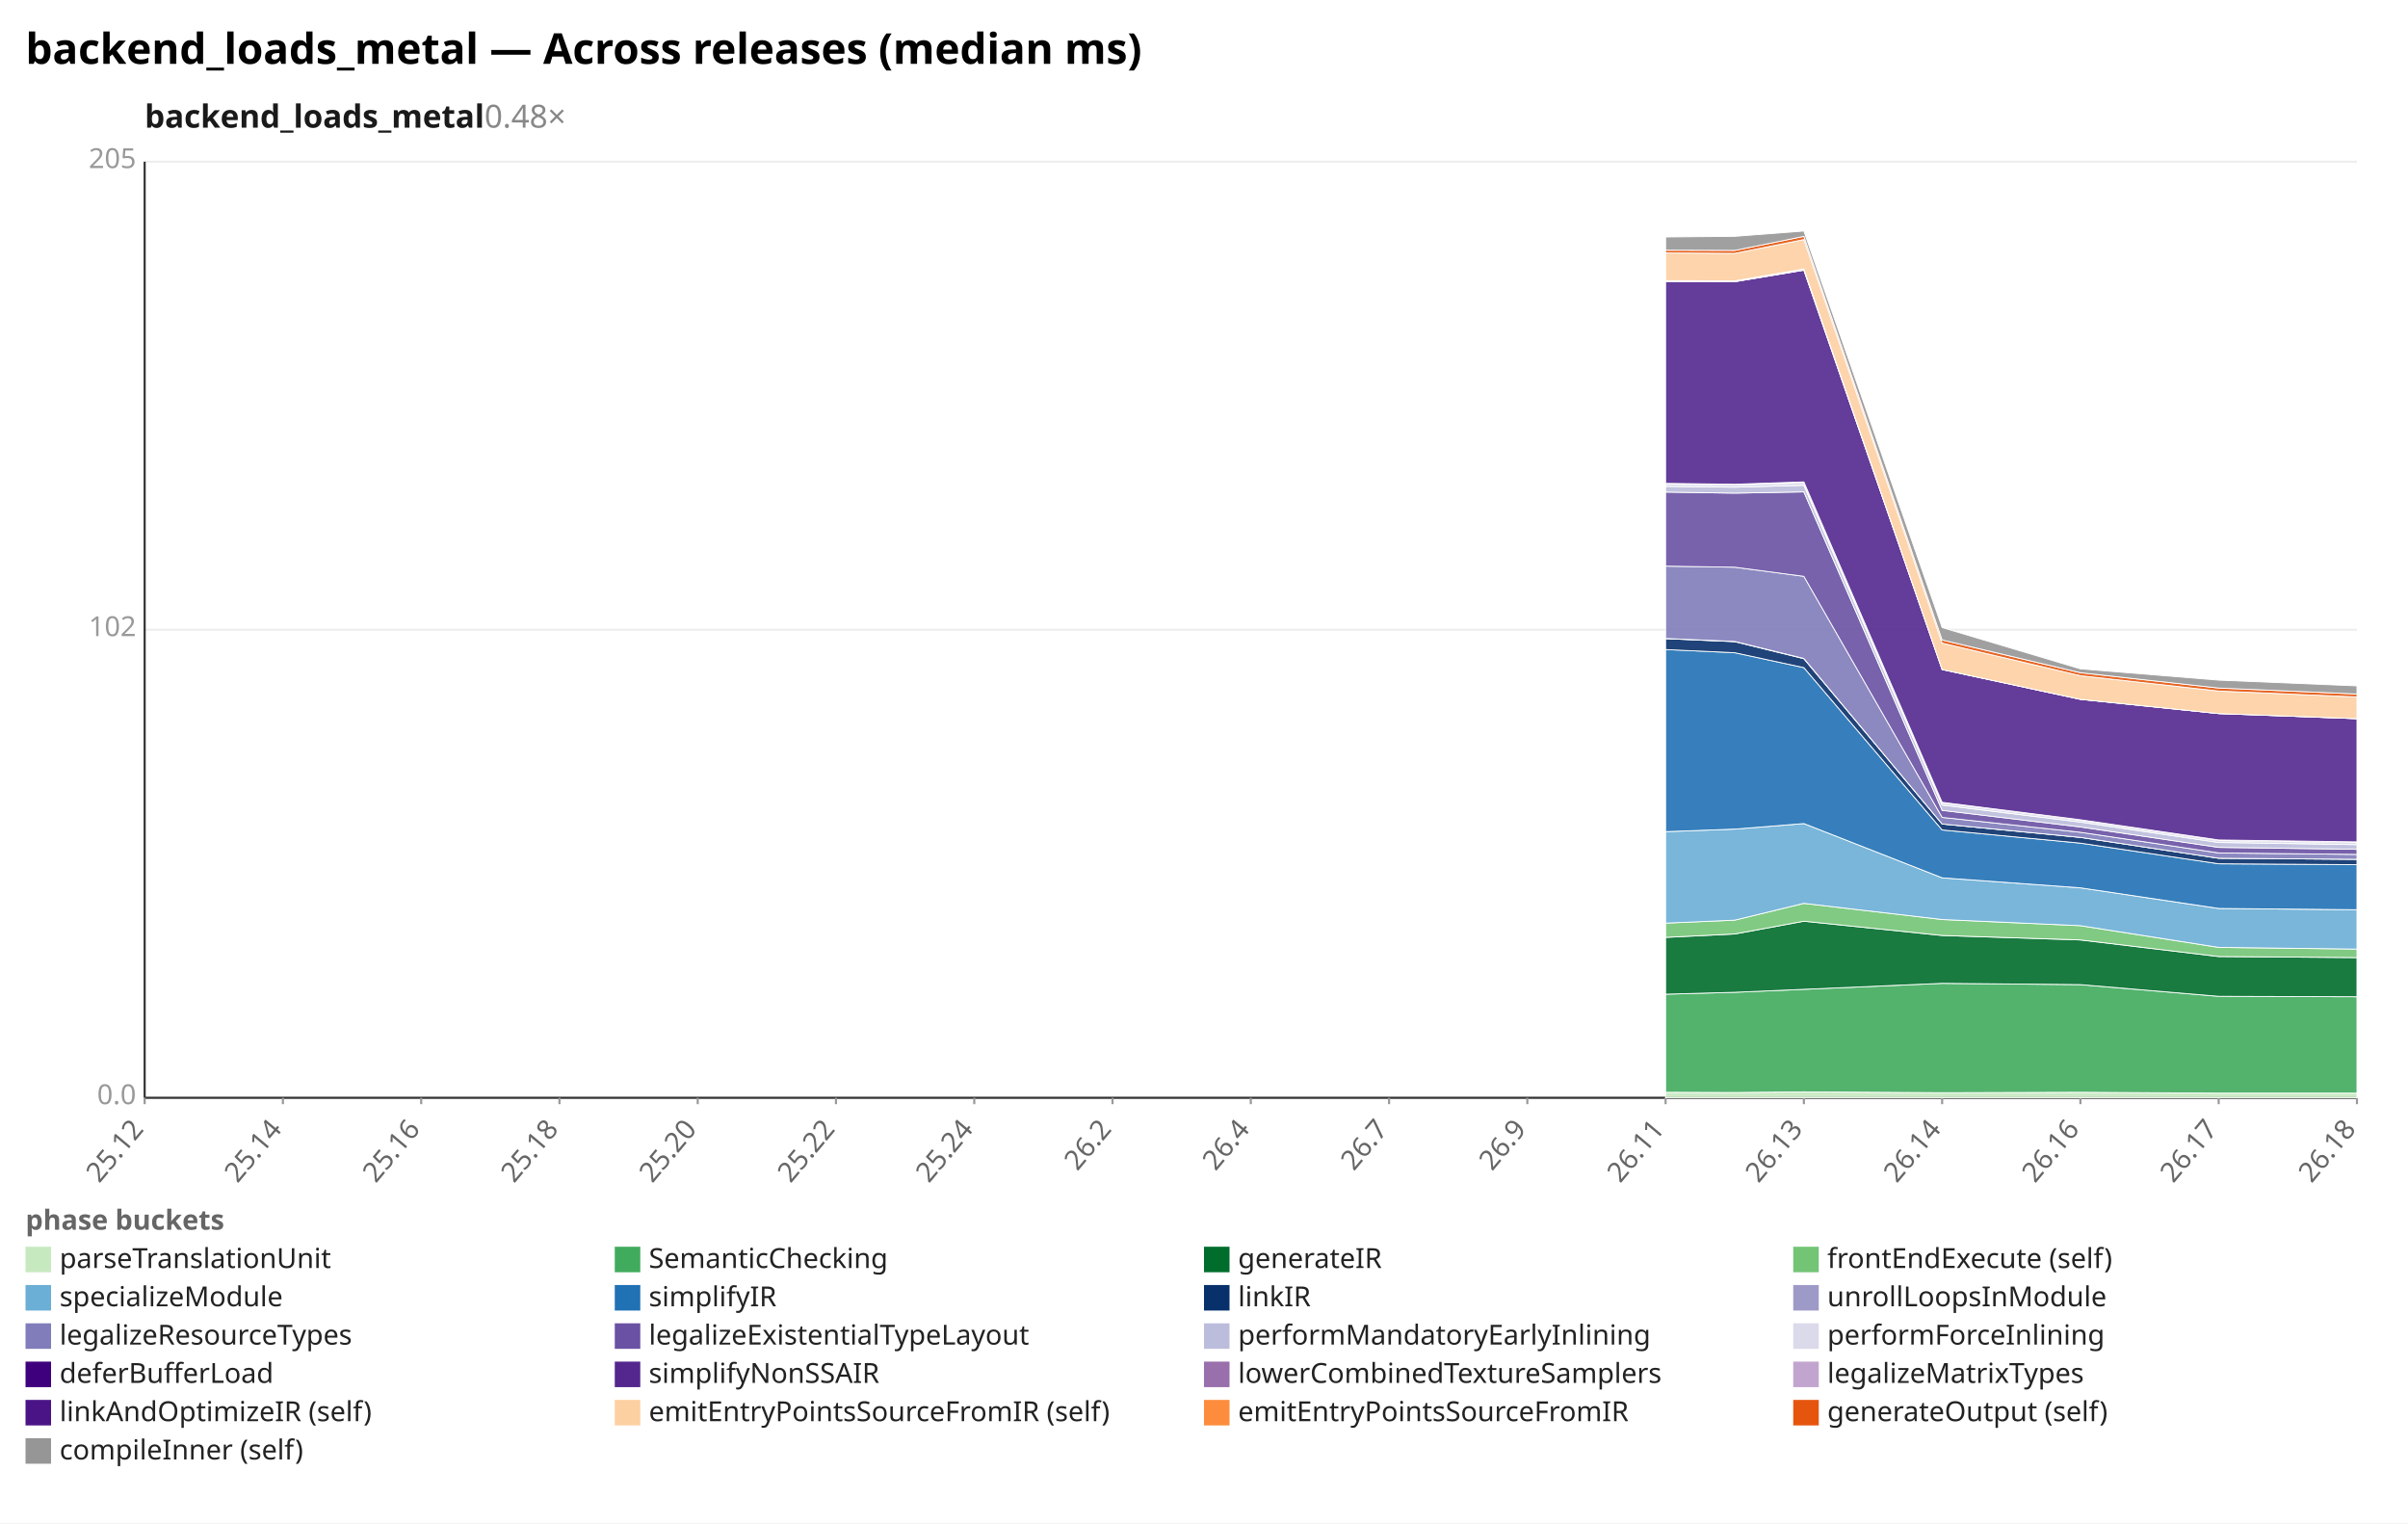
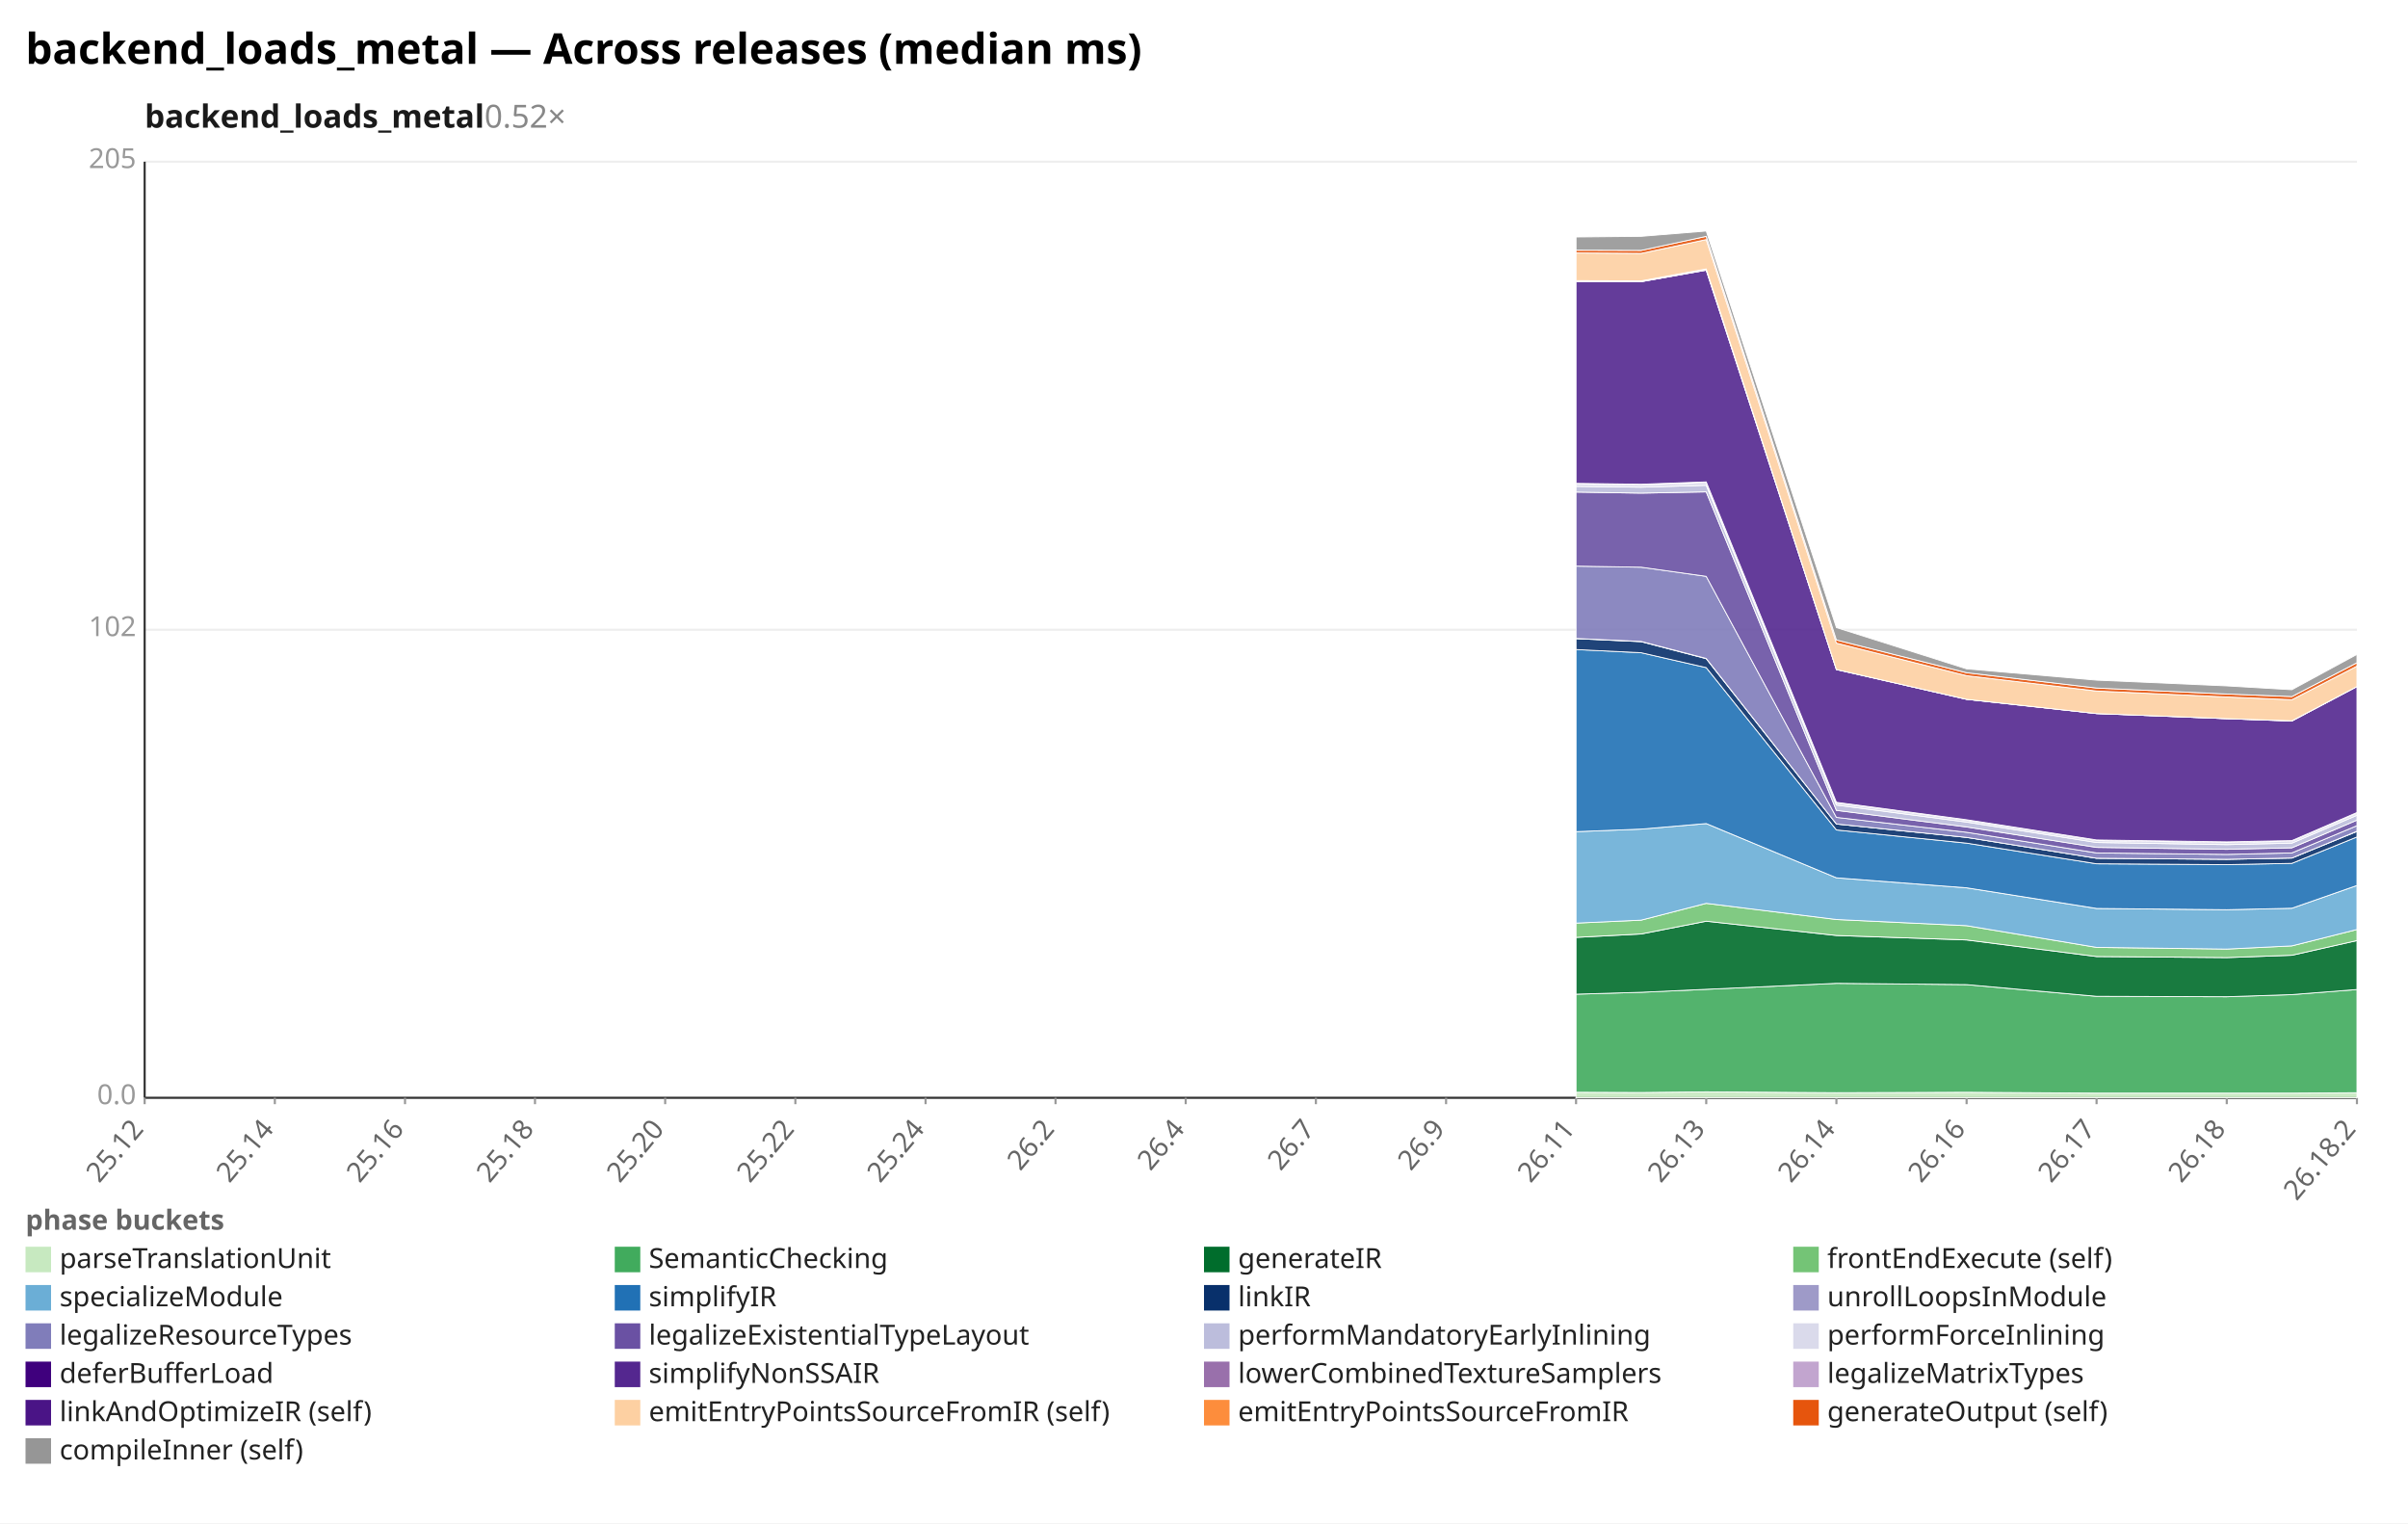
<svg xmlns="http://www.w3.org/2000/svg" width="1132" height="716" viewBox="0 0 1132 716" preserveAspectRatio="xMidYMid meet" font-family="sans-serif" font-size="13">
  <rect width="1132" height="716" fill="white" />
  <text x="12" y="30" font-size="20" font-weight="bold">backend_loads_metal — Across releases (median ms)</text>
-   <text x="68" y="60" font-size="15" font-weight="600" fill="#1a1a1a">backend_loads_metal<tspan fill="#888" font-weight="400" text-decoration="none">  0.48×</tspan>
+   <text x="68" y="60" font-size="15" font-weight="600" fill="#1a1a1a">backend_loads_metal<tspan fill="#888" font-weight="400" text-decoration="none">  0.52×</tspan>
  </text>
  <line x1="68.0" y1="516.0" x2="1108.0" y2="516.0" stroke="#eee" />
  <text x="64.0" y="519.0" text-anchor="end" fill="#999">0.0</text>
  <line x1="68.0" y1="296.0" x2="1108.0" y2="296.0" stroke="#eee" />
  <text x="64.0" y="299.0" text-anchor="end" fill="#999">102</text>
  <line x1="68.0" y1="76.0" x2="1108.0" y2="76.0" stroke="#eee" />
  <text x="64.0" y="79.0" text-anchor="end" fill="#999">205</text>
  <line x1="68.0" y1="76.0" x2="68.0" y2="516.0" stroke="#333" />
  <line x1="68.0" y1="516.0" x2="1108.0" y2="516.0" stroke="#333" />
  <line x1="68.0" y1="516.0" x2="68.0" y2="519.0" stroke="#999" />
  <text x="68.0" y="531.0" text-anchor="end" fill="#666" transform="rotate(-50 68.0 531.0)">25.12</text>
-   <line x1="133.0" y1="516.0" x2="133.0" y2="519.0" stroke="#999" />
-   <text x="133.0" y="531.0" text-anchor="end" fill="#666" transform="rotate(-50 133.0 531.0)">25.14</text>
-   <line x1="198.0" y1="516.0" x2="198.0" y2="519.0" stroke="#999" />
-   <text x="198.0" y="531.0" text-anchor="end" fill="#666" transform="rotate(-50 198.0 531.0)">25.16</text>
-   <line x1="263.0" y1="516.0" x2="263.0" y2="519.0" stroke="#999" />
-   <text x="263.0" y="531.0" text-anchor="end" fill="#666" transform="rotate(-50 263.0 531.0)">25.18</text>
-   <line x1="328.0" y1="516.0" x2="328.0" y2="519.0" stroke="#999" />
-   <text x="328.0" y="531.0" text-anchor="end" fill="#666" transform="rotate(-50 328.0 531.0)">25.20</text>
-   <line x1="393.0" y1="516.0" x2="393.0" y2="519.0" stroke="#999" />
-   <text x="393.0" y="531.0" text-anchor="end" fill="#666" transform="rotate(-50 393.0 531.0)">25.22</text>
-   <line x1="458.0" y1="516.0" x2="458.0" y2="519.0" stroke="#999" />
-   <text x="458.0" y="531.0" text-anchor="end" fill="#666" transform="rotate(-50 458.0 531.0)">25.24</text>
-   <line x1="523.0" y1="516.0" x2="523.0" y2="519.0" stroke="#999" />
-   <text x="523.0" y="531.0" text-anchor="end" fill="#666" transform="rotate(-50 523.0 531.0)">26.2</text>
-   <line x1="588.0" y1="516.0" x2="588.0" y2="519.0" stroke="#999" />
-   <text x="588.0" y="531.0" text-anchor="end" fill="#666" transform="rotate(-50 588.0 531.0)">26.4</text>
-   <line x1="653.0" y1="516.0" x2="653.0" y2="519.0" stroke="#999" />
-   <text x="653.0" y="531.0" text-anchor="end" fill="#666" transform="rotate(-50 653.0 531.0)">26.7</text>
-   <line x1="718.0" y1="516.0" x2="718.0" y2="519.0" stroke="#999" />
-   <text x="718.0" y="531.0" text-anchor="end" fill="#666" transform="rotate(-50 718.0 531.0)">26.9</text>
-   <line x1="783.0" y1="516.0" x2="783.0" y2="519.0" stroke="#999" />
-   <text x="783.0" y="531.0" text-anchor="end" fill="#666" transform="rotate(-50 783.0 531.0)">26.11</text>
-   <line x1="848.0" y1="516.0" x2="848.0" y2="519.0" stroke="#999" />
-   <text x="848.0" y="531.0" text-anchor="end" fill="#666" transform="rotate(-50 848.0 531.0)">26.13</text>
-   <line x1="913.0" y1="516.0" x2="913.0" y2="519.0" stroke="#999" />
-   <text x="913.0" y="531.0" text-anchor="end" fill="#666" transform="rotate(-50 913.0 531.0)">26.14</text>
-   <line x1="978.0" y1="516.0" x2="978.0" y2="519.0" stroke="#999" />
-   <text x="978.0" y="531.0" text-anchor="end" fill="#666" transform="rotate(-50 978.0 531.0)">26.16</text>
-   <line x1="1043.0" y1="516.0" x2="1043.0" y2="519.0" stroke="#999" />
-   <text x="1043.0" y="531.0" text-anchor="end" fill="#666" transform="rotate(-50 1043.0 531.0)">26.17</text>
+   <line x1="129.2" y1="516.0" x2="129.2" y2="519.0" stroke="#999" />
+   <text x="129.2" y="531.0" text-anchor="end" fill="#666" transform="rotate(-50 129.2 531.0)">25.14</text>
+   <line x1="190.4" y1="516.0" x2="190.4" y2="519.0" stroke="#999" />
+   <text x="190.4" y="531.0" text-anchor="end" fill="#666" transform="rotate(-50 190.4 531.0)">25.16</text>
+   <line x1="251.5" y1="516.0" x2="251.5" y2="519.0" stroke="#999" />
+   <text x="251.5" y="531.0" text-anchor="end" fill="#666" transform="rotate(-50 251.5 531.0)">25.18</text>
+   <line x1="312.7" y1="516.0" x2="312.7" y2="519.0" stroke="#999" />
+   <text x="312.7" y="531.0" text-anchor="end" fill="#666" transform="rotate(-50 312.7 531.0)">25.20</text>
+   <line x1="373.9" y1="516.0" x2="373.9" y2="519.0" stroke="#999" />
+   <text x="373.9" y="531.0" text-anchor="end" fill="#666" transform="rotate(-50 373.9 531.0)">25.22</text>
+   <line x1="435.1" y1="516.0" x2="435.1" y2="519.0" stroke="#999" />
+   <text x="435.1" y="531.0" text-anchor="end" fill="#666" transform="rotate(-50 435.1 531.0)">25.24</text>
+   <line x1="496.2" y1="516.0" x2="496.2" y2="519.0" stroke="#999" />
+   <text x="496.2" y="531.0" text-anchor="end" fill="#666" transform="rotate(-50 496.2 531.0)">26.2</text>
+   <line x1="557.4" y1="516.0" x2="557.4" y2="519.0" stroke="#999" />
+   <text x="557.4" y="531.0" text-anchor="end" fill="#666" transform="rotate(-50 557.4 531.0)">26.4</text>
+   <line x1="618.6" y1="516.0" x2="618.6" y2="519.0" stroke="#999" />
+   <text x="618.6" y="531.0" text-anchor="end" fill="#666" transform="rotate(-50 618.6 531.0)">26.7</text>
+   <line x1="679.8" y1="516.0" x2="679.8" y2="519.0" stroke="#999" />
+   <text x="679.8" y="531.0" text-anchor="end" fill="#666" transform="rotate(-50 679.8 531.0)">26.9</text>
+   <line x1="740.9" y1="516.0" x2="740.9" y2="519.0" stroke="#999" />
+   <text x="740.9" y="531.0" text-anchor="end" fill="#666" transform="rotate(-50 740.9 531.0)">26.11</text>
+   <line x1="802.1" y1="516.0" x2="802.1" y2="519.0" stroke="#999" />
+   <text x="802.1" y="531.0" text-anchor="end" fill="#666" transform="rotate(-50 802.1 531.0)">26.13</text>
+   <line x1="863.3" y1="516.0" x2="863.3" y2="519.0" stroke="#999" />
+   <text x="863.3" y="531.0" text-anchor="end" fill="#666" transform="rotate(-50 863.3 531.0)">26.14</text>
+   <line x1="924.5" y1="516.0" x2="924.5" y2="519.0" stroke="#999" />
+   <text x="924.5" y="531.0" text-anchor="end" fill="#666" transform="rotate(-50 924.5 531.0)">26.16</text>
+   <line x1="985.6" y1="516.0" x2="985.6" y2="519.0" stroke="#999" />
+   <text x="985.6" y="531.0" text-anchor="end" fill="#666" transform="rotate(-50 985.6 531.0)">26.17</text>
+   <line x1="1046.8" y1="516.0" x2="1046.8" y2="519.0" stroke="#999" />
+   <text x="1046.8" y="531.0" text-anchor="end" fill="#666" transform="rotate(-50 1046.8 531.0)">26.18</text>
  <line x1="1108.0" y1="516.0" x2="1108.0" y2="519.0" stroke="#999" />
-   <text x="1108.0" y="531.0" text-anchor="end" fill="#666" transform="rotate(-50 1108.0 531.0)">26.18</text>
-   <polygon points="783.0,513.4 815.5,513.5 848.0,513.2 913.0,513.6 978.0,513.4 1043.0,513.8 1108.0,513.8 1108.0,516.0 1043.0,516.0 978.0,516.0 913.0,516.0 848.0,516.0 815.5,516.0 783.0,516.0" fill="#c7e9c0" fill-opacity="0.9" stroke="#fff" stroke-width="0.4" />
-   <polygon points="783.0,467.3 815.5,466.4 848.0,465.0 913.0,462.2 978.0,462.8 1043.0,468.3 1108.0,468.5 1108.0,513.8 1043.0,513.8 978.0,513.4 913.0,513.6 848.0,513.2 815.5,513.5 783.0,513.4" fill="#41ab5d" fill-opacity="0.9" stroke="#fff" stroke-width="0.4" />
-   <polygon points="783.0,440.6 815.5,439.0 848.0,433.0 913.0,439.7 978.0,441.8 1043.0,449.6 1108.0,450.1 1108.0,468.5 1043.0,468.3 978.0,462.8 913.0,462.2 848.0,465.0 815.5,466.4 783.0,467.3" fill="#006d2c" fill-opacity="0.9" stroke="#fff" stroke-width="0.4" />
-   <polygon points="783.0,433.9 815.5,432.5 848.0,424.6 913.0,432.2 978.0,435.1 1043.0,445.3 1108.0,446.1 1108.0,450.1 1043.0,449.6 978.0,441.8 913.0,439.7 848.0,433.0 815.5,439.0 783.0,440.6" fill="#74c476" fill-opacity="0.9" stroke="#fff" stroke-width="0.4" />
-   <polygon points="783.0,390.9 815.5,389.7 848.0,387.1 913.0,412.6 978.0,417.3 1043.0,427.0 1108.0,427.6 1108.0,446.1 1043.0,445.3 978.0,435.1 913.0,432.2 848.0,424.6 815.5,432.5 783.0,433.9" fill="#6baed6" fill-opacity="0.9" stroke="#fff" stroke-width="0.4" />
-   <polygon points="783.0,305.3 815.5,306.8 848.0,313.8 913.0,390.1 978.0,396.3 1043.0,406.0 1108.0,406.4 1108.0,427.6 1043.0,427.0 978.0,417.3 913.0,412.6 848.0,387.1 815.5,389.7 783.0,390.9" fill="#2171b5" fill-opacity="0.9" stroke="#fff" stroke-width="0.4" />
-   <polygon points="783.0,300.2 815.5,301.6 848.0,309.6 913.0,387.3 978.0,393.6 1043.0,403.4 1108.0,403.9 1108.0,406.4 1043.0,406.0 978.0,396.3 913.0,390.1 848.0,313.8 815.5,306.8 783.0,305.3" fill="#08306b" fill-opacity="0.9" stroke="#fff" stroke-width="0.4" />
-   <polygon points="783.0,300.1 815.5,301.5 848.0,309.5 913.0,387.3 978.0,393.6 1043.0,403.4 1108.0,403.9 1108.0,403.9 1043.0,403.4 978.0,393.6 913.0,387.3 848.0,309.6 815.5,301.6 783.0,300.2" fill="#9e9ac8" fill-opacity="0.9" stroke="#fff" stroke-width="0.4" />
-   <polygon points="783.0,266.1 815.5,266.6 848.0,270.9 913.0,384.2 978.0,391.2 1043.0,400.9 1108.0,401.6 1108.0,403.9 1043.0,403.4 978.0,393.6 913.0,387.3 848.0,309.5 815.5,301.5 783.0,300.1" fill="#807dba" fill-opacity="0.9" stroke="#fff" stroke-width="0.4" />
-   <polygon points="783.0,231.3 815.5,231.8 848.0,231.2 913.0,380.9 978.0,388.7 1043.0,398.3 1108.0,399.2 1108.0,401.6 1043.0,400.9 978.0,391.2 913.0,384.2 848.0,270.9 815.5,266.6 783.0,266.1" fill="#6a51a3" fill-opacity="0.9" stroke="#fff" stroke-width="0.4" />
-   <polygon points="783.0,228.6 815.5,229.0 848.0,228.1 913.0,378.4 978.0,386.4 1043.0,396.0 1108.0,397.0 1108.0,399.2 1043.0,398.3 978.0,388.7 913.0,380.9 848.0,231.2 815.5,231.8 783.0,231.3" fill="#bcbddc" fill-opacity="0.9" stroke="#fff" stroke-width="0.4" />
-   <polygon points="783.0,227.5 815.5,227.9 848.0,226.9 913.0,377.4 978.0,385.5 1043.0,395.1 1108.0,396.0 1108.0,397.0 1043.0,396.0 978.0,386.4 913.0,378.4 848.0,228.1 815.5,229.0 783.0,228.6" fill="#dadaeb" fill-opacity="0.9" stroke="#fff" stroke-width="0.4" />
-   <polygon points="783.0,227.2 815.5,227.6 848.0,226.5 913.0,377.1 978.0,385.3 1043.0,394.8 1108.0,395.7 1108.0,396.0 1043.0,395.1 978.0,385.5 913.0,377.4 848.0,226.9 815.5,227.9 783.0,227.5" fill="#3f007d" fill-opacity="0.9" stroke="#fff" stroke-width="0.4" />
-   <polygon points="783.0,132.3 815.5,132.4 848.0,127.0 913.0,314.7 978.0,328.7 1043.0,335.4 1108.0,337.8 1108.0,395.7 1043.0,394.8 978.0,385.3 913.0,377.1 848.0,226.5 815.5,227.6 783.0,227.2" fill="#54278f" fill-opacity="0.9" stroke="#fff" stroke-width="0.4" />
-   <polygon points="783.0,132.3 815.5,132.4 848.0,126.9 913.0,314.7 978.0,328.7 1043.0,335.4 1108.0,337.8 1108.0,337.8 1043.0,335.4 978.0,328.7 913.0,314.7 848.0,127.0 815.5,132.4 783.0,132.3" fill="#9970ab" fill-opacity="0.9" stroke="#fff" stroke-width="0.4" />
-   <polygon points="783.0,131.9 815.5,132.0 848.0,126.4 913.0,314.7 978.0,328.7 1043.0,335.4 1108.0,337.8 1108.0,337.8 1043.0,335.4 978.0,328.7 913.0,314.7 848.0,126.9 815.5,132.4 783.0,132.3" fill="#c2a5cf" fill-opacity="0.9" stroke="#fff" stroke-width="0.4" />
-   <polygon points="783.0,118.9 815.5,119.1 848.0,112.6 913.0,302.3 978.0,317.6 1043.0,324.8 1108.0,327.6 1108.0,337.8 1043.0,335.4 978.0,328.7 913.0,314.7 848.0,126.4 815.5,132.0 783.0,131.9" fill="#fdd0a2" fill-opacity="0.9" stroke="#fff" stroke-width="0.4" />
-   <polygon points="783.0,117.6 815.5,117.7 848.0,111.1 913.0,300.8 978.0,316.2 1043.0,323.4 1108.0,326.2 1108.0,327.6 1043.0,324.8 978.0,317.6 913.0,302.3 848.0,112.6 815.5,119.1 783.0,118.9" fill="#e6550d" fill-opacity="0.9" stroke="#fff" stroke-width="0.4" />
-   <polygon points="783.0,111.4 815.5,111.1 848.0,108.6 913.0,295.0 978.0,314.4 1043.0,319.7 1108.0,322.4 1108.0,326.2 1043.0,323.4 978.0,316.2 913.0,300.8 848.0,111.1 815.5,117.7 783.0,117.6" fill="#969696" fill-opacity="0.9" stroke="#fff" stroke-width="0.4" />
+   <text x="1108.0" y="531.0" text-anchor="end" fill="#666" transform="rotate(-50 1108.0 531.0)">26.18.2</text>
+   <polygon points="740.9,513.4 771.5,513.5 802.1,513.2 863.3,513.6 924.5,513.4 985.6,513.8 1046.8,513.8 1077.4,513.8 1108.0,513.6 1108.0,516.0 1077.4,516.0 1046.8,516.0 985.6,516.0 924.5,516.0 863.3,516.0 802.1,516.0 771.5,516.0 740.9,516.0" fill="#c7e9c0" fill-opacity="0.9" stroke="#fff" stroke-width="0.4" />
+   <polygon points="740.9,467.3 771.5,466.4 802.1,465.0 863.3,462.2 924.5,462.8 985.6,468.3 1046.8,468.5 1077.4,467.5 1108.0,465.1 1108.0,513.6 1077.4,513.8 1046.8,513.8 985.6,513.8 924.5,513.4 863.3,513.6 802.1,513.2 771.5,513.5 740.9,513.4" fill="#41ab5d" fill-opacity="0.9" stroke="#fff" stroke-width="0.4" />
+   <polygon points="740.9,440.6 771.5,439.0 802.1,433.0 863.3,439.7 924.5,441.8 985.6,449.6 1046.8,450.1 1077.4,449.0 1108.0,442.1 1108.0,465.1 1077.4,467.5 1046.8,468.5 985.6,468.3 924.5,462.8 863.3,462.2 802.1,465.0 771.5,466.4 740.9,467.3" fill="#006d2c" fill-opacity="0.9" stroke="#fff" stroke-width="0.4" />
+   <polygon points="740.9,433.9 771.5,432.5 802.1,424.6 863.3,432.2 924.5,435.1 985.6,445.3 1046.8,446.1 1077.4,444.6 1108.0,436.9 1108.0,442.1 1077.4,449.0 1046.8,450.1 985.6,449.6 924.5,441.8 863.3,439.7 802.1,433.0 771.5,439.0 740.9,440.6" fill="#74c476" fill-opacity="0.9" stroke="#fff" stroke-width="0.4" />
+   <polygon points="740.9,390.9 771.5,389.7 802.1,387.1 863.3,412.6 924.5,417.3 985.6,427.0 1046.8,427.6 1077.4,426.9 1108.0,416.2 1108.0,436.9 1077.4,444.6 1046.8,446.1 985.6,445.3 924.5,435.1 863.3,432.2 802.1,424.6 771.5,432.5 740.9,433.9" fill="#6baed6" fill-opacity="0.9" stroke="#fff" stroke-width="0.4" />
+   <polygon points="740.9,305.3 771.5,306.8 802.1,313.8 863.3,390.1 924.5,396.3 985.6,406.0 1046.8,406.4 1077.4,405.8 1108.0,393.4 1108.0,416.2 1077.4,426.9 1046.8,427.6 985.6,427.0 924.5,417.3 863.3,412.6 802.1,387.1 771.5,389.7 740.9,390.9" fill="#2171b5" fill-opacity="0.9" stroke="#fff" stroke-width="0.4" />
+   <polygon points="740.9,300.2 771.5,301.6 802.1,309.6 863.3,387.3 924.5,393.6 985.6,403.4 1046.8,403.9 1077.4,403.3 1108.0,390.8 1108.0,393.4 1077.4,405.8 1046.8,406.4 985.6,406.0 924.5,396.3 863.3,390.1 802.1,313.8 771.5,306.8 740.9,305.3" fill="#08306b" fill-opacity="0.9" stroke="#fff" stroke-width="0.4" />
+   <polygon points="740.9,300.1 771.5,301.5 802.1,309.5 863.3,387.3 924.5,393.6 985.6,403.4 1046.8,403.9 1077.4,403.3 1108.0,390.7 1108.0,390.8 1077.4,403.3 1046.8,403.9 985.6,403.4 924.5,393.6 863.3,387.3 802.1,309.6 771.5,301.6 740.9,300.2" fill="#9e9ac8" fill-opacity="0.9" stroke="#fff" stroke-width="0.4" />
+   <polygon points="740.9,266.1 771.5,266.6 802.1,270.9 863.3,384.2 924.5,391.2 985.6,400.9 1046.8,401.6 1077.4,400.9 1108.0,388.1 1108.0,390.7 1077.4,403.3 1046.8,403.9 985.6,403.4 924.5,393.6 863.3,387.3 802.1,309.5 771.5,301.5 740.9,300.1" fill="#807dba" fill-opacity="0.9" stroke="#fff" stroke-width="0.4" />
+   <polygon points="740.9,231.3 771.5,231.8 802.1,231.2 863.3,380.9 924.5,388.7 985.6,398.3 1046.8,399.2 1077.4,398.5 1108.0,385.5 1108.0,388.1 1077.4,400.9 1046.8,401.6 985.6,400.9 924.5,391.2 863.3,384.2 802.1,270.9 771.5,266.6 740.9,266.1" fill="#6a51a3" fill-opacity="0.9" stroke="#fff" stroke-width="0.4" />
+   <polygon points="740.9,228.6 771.5,229.0 802.1,228.1 863.3,378.4 924.5,386.4 985.6,396.0 1046.8,397.0 1077.4,396.3 1108.0,383.2 1108.0,385.5 1077.4,398.5 1046.8,399.2 985.6,398.3 924.5,388.7 863.3,380.9 802.1,231.2 771.5,231.8 740.9,231.3" fill="#bcbddc" fill-opacity="0.9" stroke="#fff" stroke-width="0.4" />
+   <polygon points="740.9,227.5 771.5,227.9 802.1,226.9 863.3,377.4 924.5,385.5 985.6,395.1 1046.8,396.0 1077.4,395.4 1108.0,382.2 1108.0,383.2 1077.4,396.3 1046.8,397.0 985.6,396.0 924.5,386.4 863.3,378.4 802.1,228.1 771.5,229.0 740.9,228.6" fill="#dadaeb" fill-opacity="0.9" stroke="#fff" stroke-width="0.4" />
+   <polygon points="740.9,227.2 771.5,227.6 802.1,226.5 863.3,377.1 924.5,385.3 985.6,394.8 1046.8,395.7 1077.4,395.1 1108.0,381.9 1108.0,382.2 1077.4,395.4 1046.8,396.0 985.6,395.1 924.5,385.5 863.3,377.4 802.1,226.9 771.5,227.9 740.9,227.5" fill="#3f007d" fill-opacity="0.9" stroke="#fff" stroke-width="0.4" />
+   <polygon points="740.9,132.3 771.5,132.4 802.1,127.0 863.3,314.7 924.5,328.7 985.6,335.4 1046.8,337.8 1077.4,338.9 1108.0,322.7 1108.0,381.9 1077.4,395.1 1046.8,395.7 985.6,394.8 924.5,385.3 863.3,377.1 802.1,226.5 771.5,227.6 740.9,227.2" fill="#54278f" fill-opacity="0.9" stroke="#fff" stroke-width="0.4" />
+   <polygon points="740.9,132.3 771.5,132.4 802.1,126.9 863.3,314.7 924.5,328.7 985.6,335.4 1046.8,337.8 1077.4,338.9 1108.0,322.7 1108.0,322.7 1077.4,338.9 1046.8,337.8 985.6,335.4 924.5,328.7 863.3,314.7 802.1,127.0 771.5,132.4 740.9,132.3" fill="#9970ab" fill-opacity="0.9" stroke="#fff" stroke-width="0.4" />
+   <polygon points="740.9,131.9 771.5,132.0 802.1,126.4 863.3,314.7 924.5,328.7 985.6,335.4 1046.8,337.8 1077.4,338.8 1108.0,322.7 1108.0,322.7 1077.4,338.9 1046.8,337.8 985.6,335.4 924.5,328.7 863.3,314.7 802.1,126.9 771.5,132.4 740.9,132.3" fill="#c2a5cf" fill-opacity="0.9" stroke="#fff" stroke-width="0.4" />
+   <polygon points="740.9,118.9 771.5,119.1 802.1,112.6 863.3,302.3 924.5,317.6 985.6,324.8 1046.8,327.6 1077.4,328.9 1108.0,313.1 1108.0,322.7 1077.4,338.8 1046.8,337.8 985.6,335.4 924.5,328.7 863.3,314.7 802.1,126.4 771.5,132.0 740.9,131.9" fill="#fdd0a2" fill-opacity="0.9" stroke="#fff" stroke-width="0.4" />
+   <polygon points="740.9,117.6 771.5,117.7 802.1,111.1 863.3,300.8 924.5,316.2 985.6,323.4 1046.8,326.2 1077.4,327.4 1108.0,311.5 1108.0,313.1 1077.4,328.9 1046.8,327.6 985.6,324.8 924.5,317.6 863.3,302.3 802.1,112.6 771.5,119.1 740.9,118.9" fill="#e6550d" fill-opacity="0.9" stroke="#fff" stroke-width="0.4" />
+   <polygon points="740.9,111.4 771.5,111.1 802.1,108.6 863.3,295.0 924.5,314.4 985.6,319.7 1046.8,322.4 1077.4,324.2 1108.0,307.6 1108.0,311.5 1077.4,327.4 1046.8,326.2 985.6,323.4 924.5,316.2 863.3,300.8 802.1,111.1 771.5,117.7 740.9,117.6" fill="#969696" fill-opacity="0.9" stroke="#fff" stroke-width="0.4" />
  <text x="12" y="578" fill="#666" font-weight="600">phase buckets</text>
  <rect x="12" y="586" width="12" height="12" fill="#c7e9c0" />
  <text x="28" y="596" fill="#222">parseTranslationUnit</text>
  <rect x="289" y="586" width="12" height="12" fill="#41ab5d" />
  <text x="305" y="596" fill="#222">SemanticChecking</text>
  <rect x="566" y="586" width="12" height="12" fill="#006d2c" />
  <text x="582" y="596" fill="#222">generateIR</text>
  <rect x="843" y="586" width="12" height="12" fill="#74c476" />
  <text x="859" y="596" fill="#222">frontEndExecute (self)</text>
  <rect x="12" y="604" width="12" height="12" fill="#6baed6" />
  <text x="28" y="614" fill="#222">specializeModule</text>
  <rect x="289" y="604" width="12" height="12" fill="#2171b5" />
  <text x="305" y="614" fill="#222">simplifyIR</text>
  <rect x="566" y="604" width="12" height="12" fill="#08306b" />
  <text x="582" y="614" fill="#222">linkIR</text>
  <rect x="843" y="604" width="12" height="12" fill="#9e9ac8" />
  <text x="859" y="614" fill="#222">unrollLoopsInModule</text>
  <rect x="12" y="622" width="12" height="12" fill="#807dba" />
  <text x="28" y="632" fill="#222">legalizeResourceTypes</text>
  <rect x="289" y="622" width="12" height="12" fill="#6a51a3" />
  <text x="305" y="632" fill="#222">legalizeExistentialTypeLayout</text>
  <rect x="566" y="622" width="12" height="12" fill="#bcbddc" />
  <text x="582" y="632" fill="#222">performMandatoryEarlyInlining</text>
  <rect x="843" y="622" width="12" height="12" fill="#dadaeb" />
  <text x="859" y="632" fill="#222">performForceInlining</text>
  <rect x="12" y="640" width="12" height="12" fill="#3f007d" />
  <text x="28" y="650" fill="#222">deferBufferLoad</text>
  <rect x="289" y="640" width="12" height="12" fill="#54278f" />
  <text x="305" y="650" fill="#222">simplifyNonSSAIR</text>
  <rect x="566" y="640" width="12" height="12" fill="#9970ab" />
  <text x="582" y="650" fill="#222">lowerCombinedTextureSamplers</text>
  <rect x="843" y="640" width="12" height="12" fill="#c2a5cf" />
  <text x="859" y="650" fill="#222">legalizeMatrixTypes</text>
  <rect x="12" y="658" width="12" height="12" fill="#4a1486" />
  <text x="28" y="668" fill="#222">linkAndOptimizeIR (self)</text>
  <rect x="289" y="658" width="12" height="12" fill="#fdd0a2" />
  <text x="305" y="668" fill="#222">emitEntryPointsSourceFromIR (self)</text>
  <rect x="566" y="658" width="12" height="12" fill="#fd8d3c" />
  <text x="582" y="668" fill="#222">emitEntryPointsSourceFromIR</text>
  <rect x="843" y="658" width="12" height="12" fill="#e6550d" />
  <text x="859" y="668" fill="#222">generateOutput (self)</text>
  <rect x="12" y="676" width="12" height="12" fill="#969696" />
  <text x="28" y="686" fill="#222">compileInner (self)</text>
</svg>
